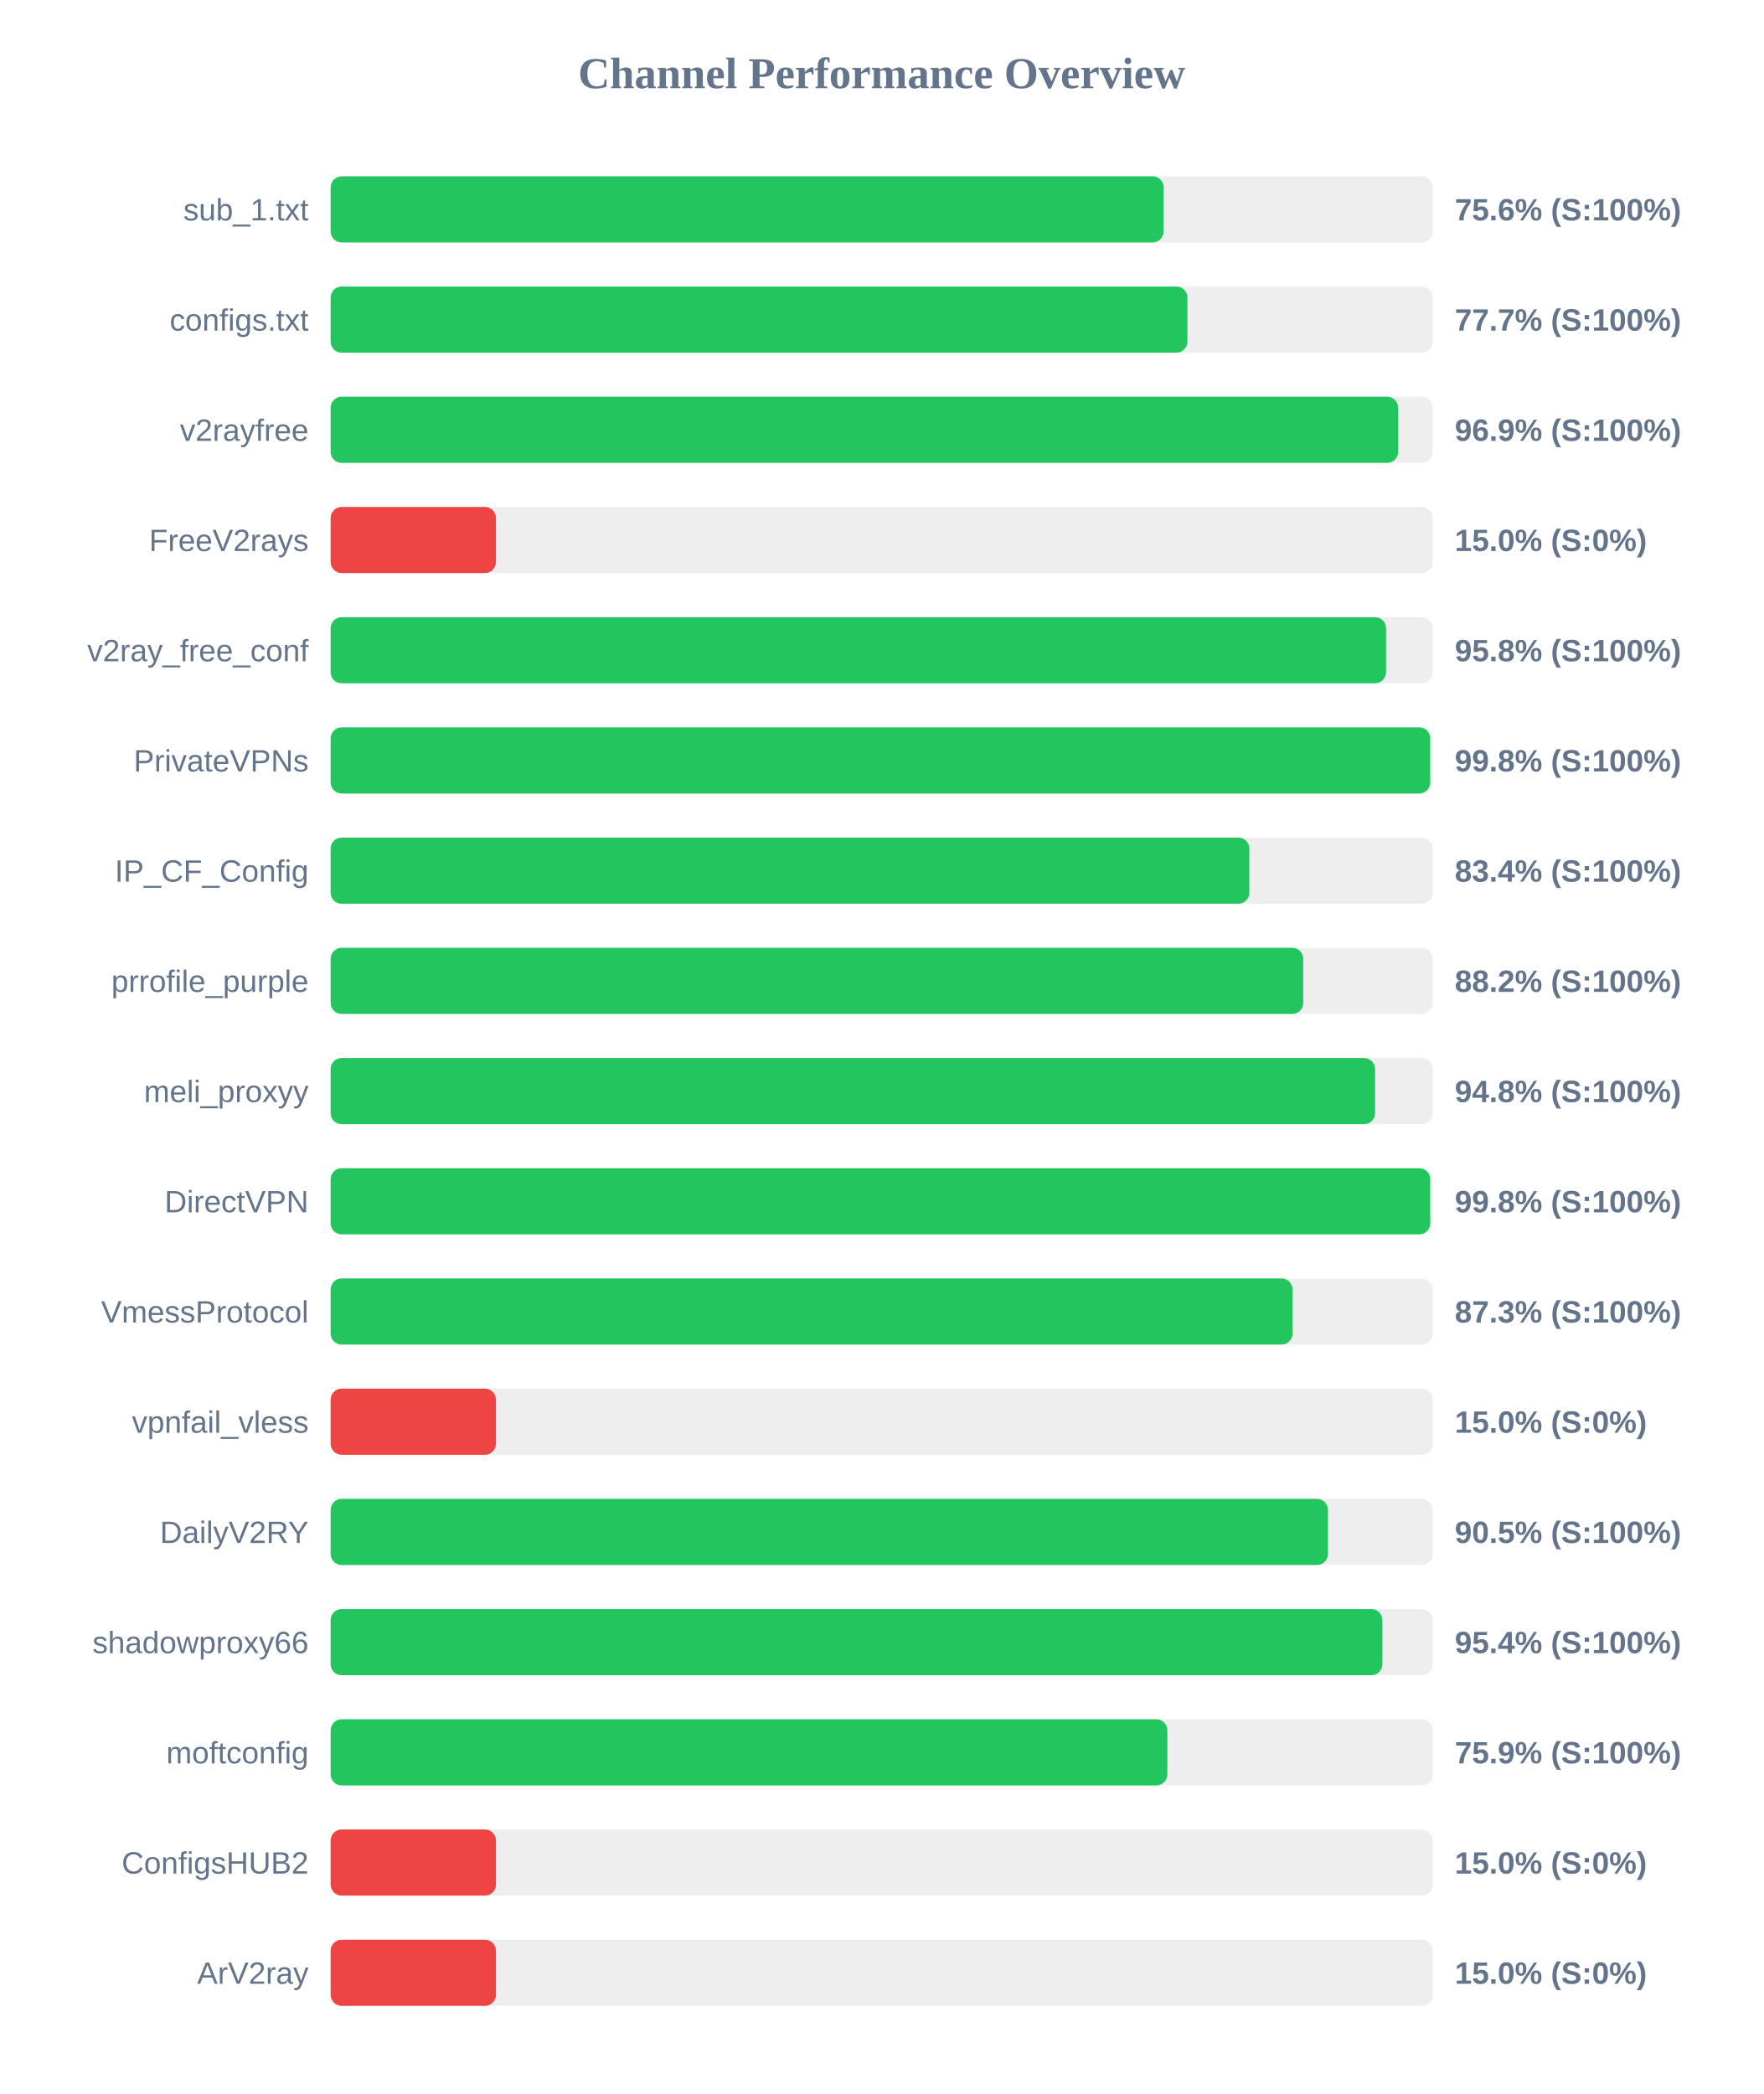
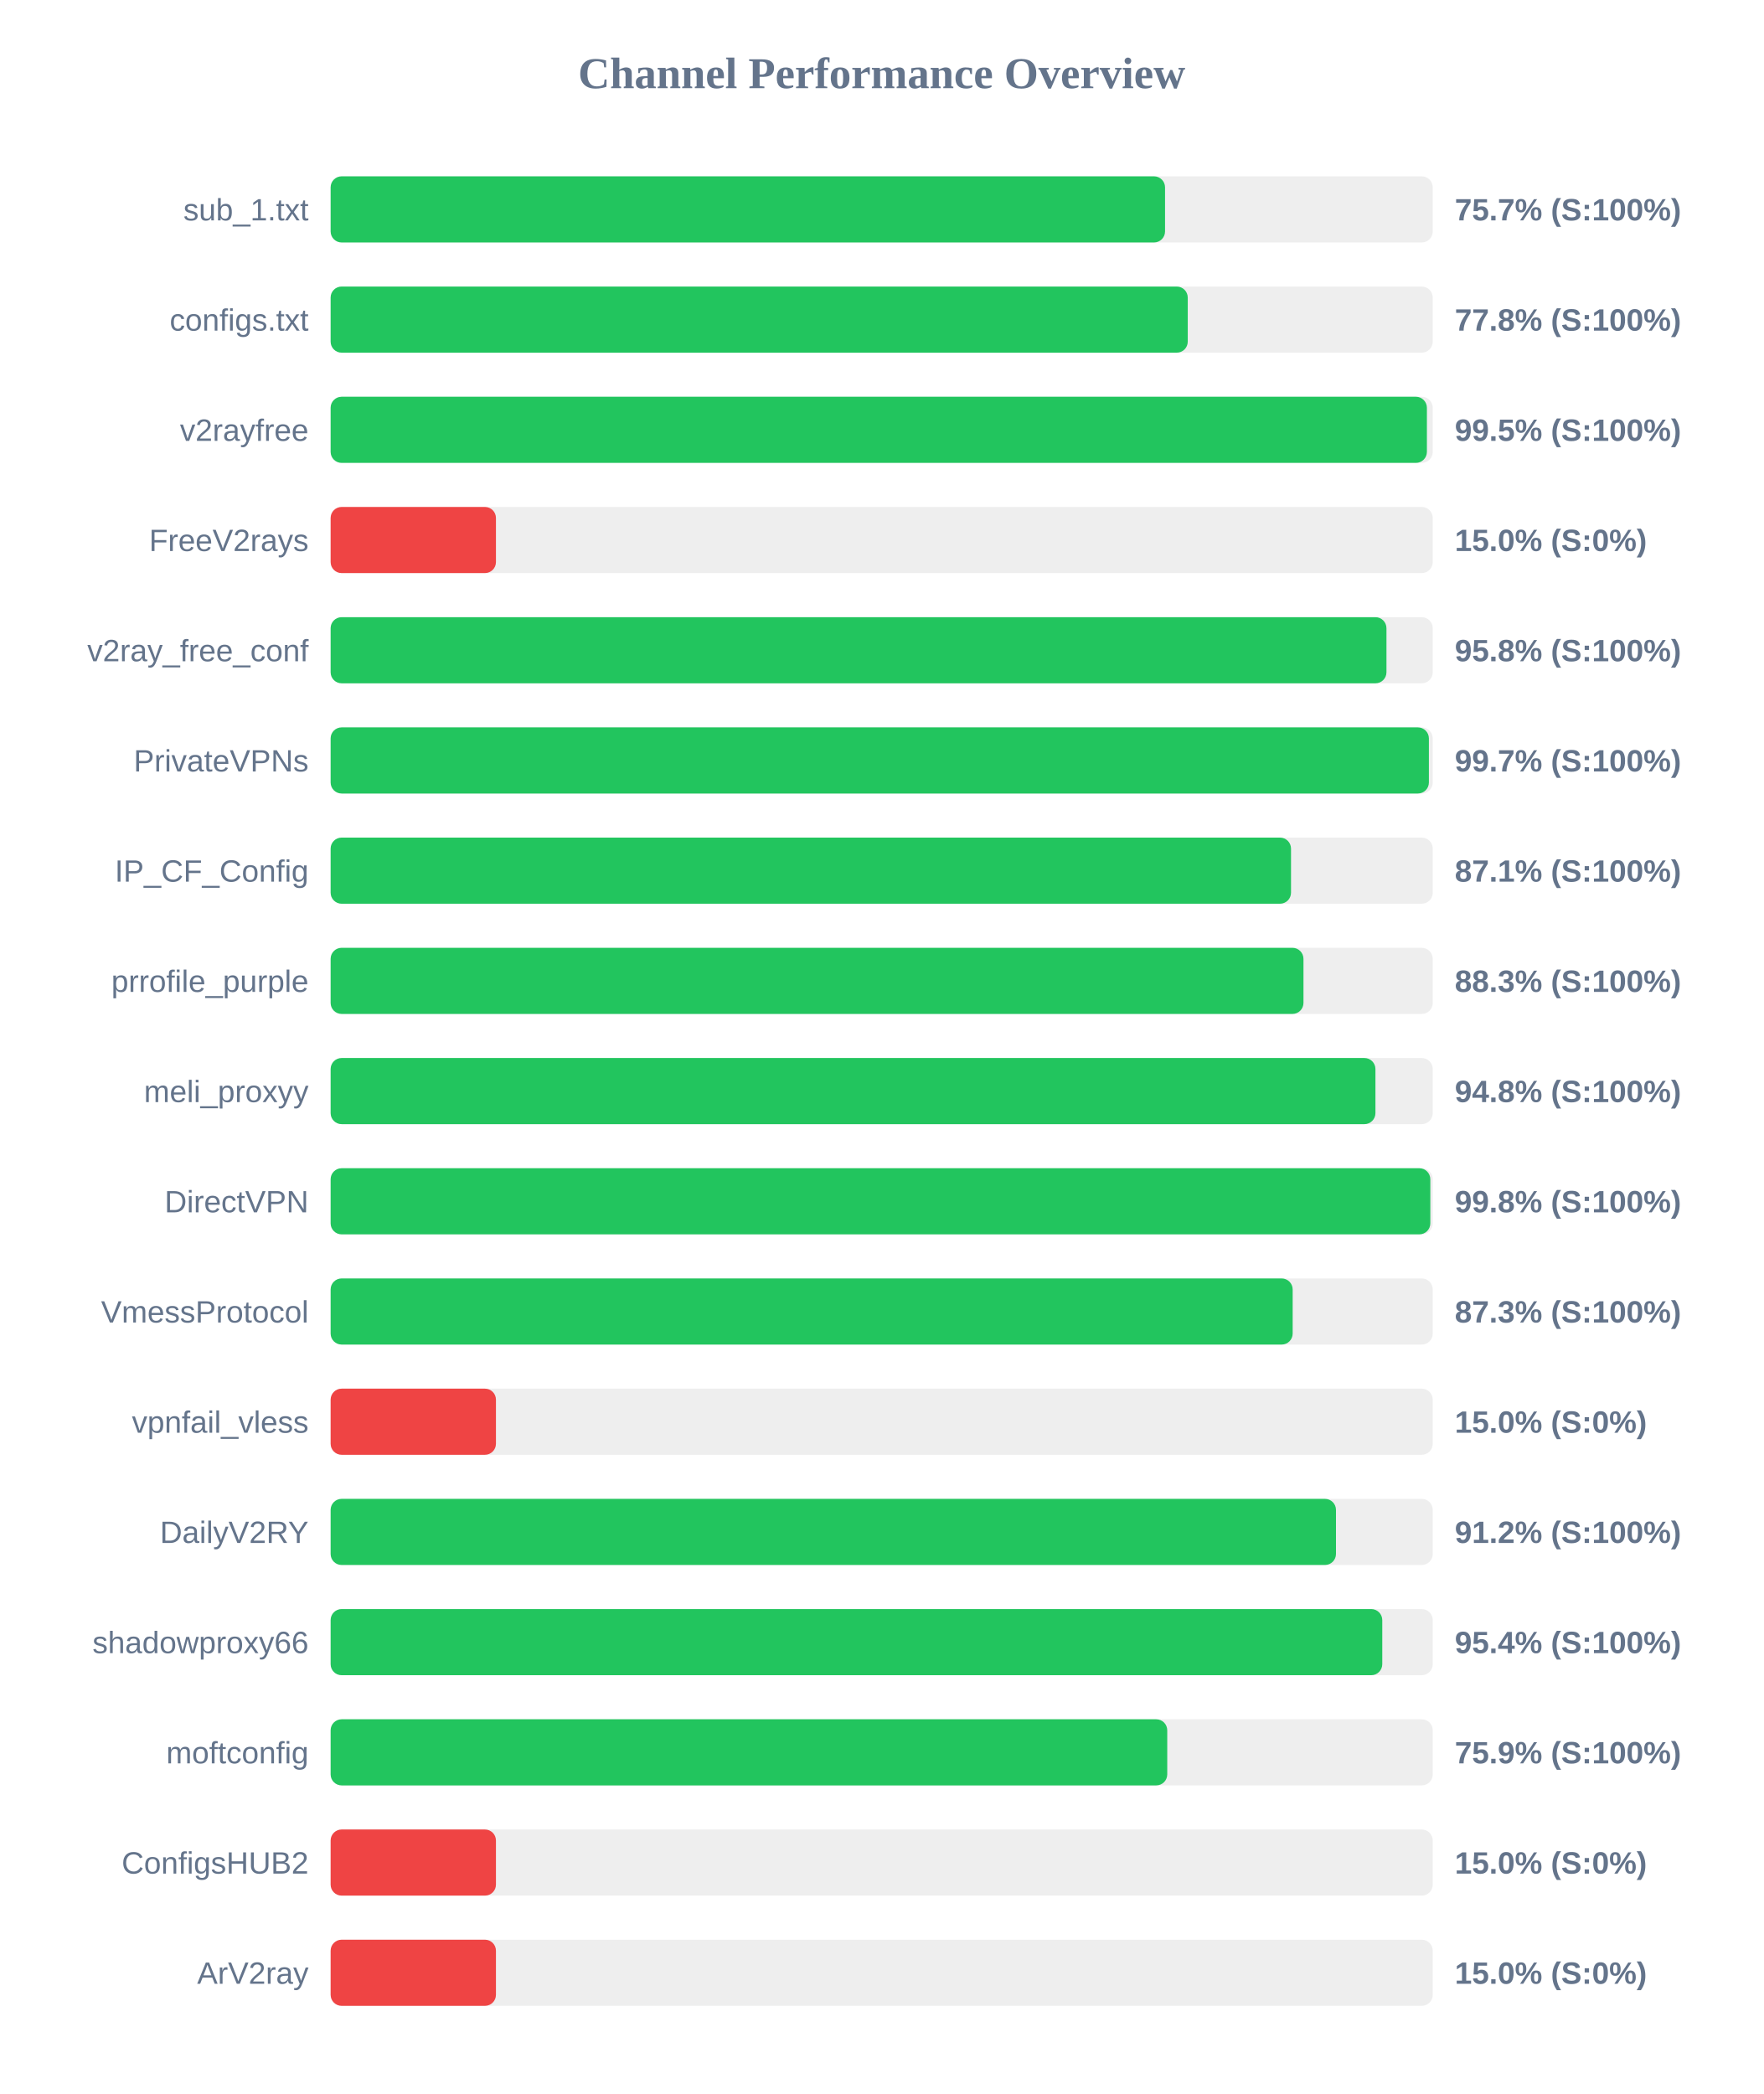
<svg xmlns="http://www.w3.org/2000/svg" width="800" height="950" version="1.1">
  <style>
        .row { font: 14px Arial; fill: #64748b; }
        .score { font: bold 14px Arial; fill: #64748b; }
    </style>
  <text x="400" y="40" text-anchor="middle" font-size="20px" font-weight="bold" fill="#64748b">Channel Performance Overview</text>
  <rect x="150" y="80" width="500" height="30" fill="#eee" rx="5" />
-   <rect x="150" y="80" width="377.9" height="30" fill="#22c55e" rx="5" />
+   <rect x="150" y="80" width="378.55" height="30" fill="#22c55e" rx="5" />
  <text x="140" y="100" text-anchor="end" class="row">sub_1.txt</text>
-   <text x="660" y="100" text-anchor="start" class="score">75.6% (S:100%)</text>
+   <text x="660" y="100" text-anchor="start" class="score">75.7% (S:100%)</text>
  <rect x="150" y="130" width="500" height="30" fill="#eee" rx="5" />
-   <rect x="150" y="130" width="388.7" height="30" fill="#22c55e" rx="5" />
+   <rect x="150" y="130" width="388.85" height="30" fill="#22c55e" rx="5" />
  <text x="140" y="150" text-anchor="end" class="row">configs.txt</text>
-   <text x="660" y="150" text-anchor="start" class="score">77.7% (S:100%)</text>
+   <text x="660" y="150" text-anchor="start" class="score">77.8% (S:100%)</text>
  <rect x="150" y="180" width="500" height="30" fill="#eee" rx="5" />
-   <rect x="150" y="180" width="484.3" height="30" fill="#22c55e" rx="5" />
+   <rect x="150" y="180" width="497.35" height="30" fill="#22c55e" rx="5" />
  <text x="140" y="200" text-anchor="end" class="row">v2rayfree</text>
-   <text x="660" y="200" text-anchor="start" class="score">96.9% (S:100%)</text>
+   <text x="660" y="200" text-anchor="start" class="score">99.5% (S:100%)</text>
  <rect x="150" y="230" width="500" height="30" fill="#eee" rx="5" />
  <rect x="150" y="230" width="75.0" height="30" fill="#ef4444" rx="5" />
  <text x="140" y="250" text-anchor="end" class="row">FreeV2rays</text>
  <text x="660" y="250" text-anchor="start" class="score">15.0% (S:0%)</text>
  <rect x="150" y="280" width="500" height="30" fill="#eee" rx="5" />
-   <rect x="150" y="280" width="478.8" height="30" fill="#22c55e" rx="5" />
+   <rect x="150" y="280" width="479.0" height="30" fill="#22c55e" rx="5" />
  <text x="140" y="300" text-anchor="end" class="row">v2ray_free_conf</text>
  <text x="660" y="300" text-anchor="start" class="score">95.8% (S:100%)</text>
  <rect x="150" y="330" width="500" height="30" fill="#eee" rx="5" />
-   <rect x="150" y="330" width="498.85" height="30" fill="#22c55e" rx="5" />
+   <rect x="150" y="330" width="498.25" height="30" fill="#22c55e" rx="5" />
  <text x="140" y="350" text-anchor="end" class="row">PrivateVPNs</text>
-   <text x="660" y="350" text-anchor="start" class="score">99.8% (S:100%)</text>
+   <text x="660" y="350" text-anchor="start" class="score">99.7% (S:100%)</text>
  <rect x="150" y="380" width="500" height="30" fill="#eee" rx="5" />
-   <rect x="150" y="380" width="416.8" height="30" fill="#22c55e" rx="5" />
+   <rect x="150" y="380" width="435.7" height="30" fill="#22c55e" rx="5" />
  <text x="140" y="400" text-anchor="end" class="row">IP_CF_Config</text>
-   <text x="660" y="400" text-anchor="start" class="score">83.4% (S:100%)</text>
+   <text x="660" y="400" text-anchor="start" class="score">87.1% (S:100%)</text>
  <rect x="150" y="430" width="500" height="30" fill="#eee" rx="5" />
-   <rect x="150" y="430" width="441.25" height="30" fill="#22c55e" rx="5" />
+   <rect x="150" y="430" width="441.35" height="30" fill="#22c55e" rx="5" />
  <text x="140" y="450" text-anchor="end" class="row">prrofile_purple</text>
-   <text x="660" y="450" text-anchor="start" class="score">88.2% (S:100%)</text>
+   <text x="660" y="450" text-anchor="start" class="score">88.3% (S:100%)</text>
  <rect x="150" y="480" width="500" height="30" fill="#eee" rx="5" />
-   <rect x="150" y="480" width="473.85" height="30" fill="#22c55e" rx="5" />
+   <rect x="150" y="480" width="474.0" height="30" fill="#22c55e" rx="5" />
  <text x="140" y="500" text-anchor="end" class="row">meli_proxyy</text>
  <text x="660" y="500" text-anchor="start" class="score">94.8% (S:100%)</text>
  <rect x="150" y="530" width="500" height="30" fill="#eee" rx="5" />
-   <rect x="150" y="530" width="498.85" height="30" fill="#22c55e" rx="5" />
+   <rect x="150" y="530" width="498.9" height="30" fill="#22c55e" rx="5" />
  <text x="140" y="550" text-anchor="end" class="row">DirectVPN</text>
  <text x="660" y="550" text-anchor="start" class="score">99.8% (S:100%)</text>
  <rect x="150" y="580" width="500" height="30" fill="#eee" rx="5" />
-   <rect x="150" y="580" width="436.4" height="30" fill="#22c55e" rx="5" />
+   <rect x="150" y="580" width="436.45" height="30" fill="#22c55e" rx="5" />
  <text x="140" y="600" text-anchor="end" class="row">VmessProtocol</text>
  <text x="660" y="600" text-anchor="start" class="score">87.3% (S:100%)</text>
  <rect x="150" y="630" width="500" height="30" fill="#eee" rx="5" />
  <rect x="150" y="630" width="75.0" height="30" fill="#ef4444" rx="5" />
  <text x="140" y="650" text-anchor="end" class="row">vpnfail_vless</text>
  <text x="660" y="650" text-anchor="start" class="score">15.0% (S:0%)</text>
  <rect x="150" y="680" width="500" height="30" fill="#eee" rx="5" />
-   <rect x="150" y="680" width="452.45" height="30" fill="#22c55e" rx="5" />
+   <rect x="150" y="680" width="456.1" height="30" fill="#22c55e" rx="5" />
  <text x="140" y="700" text-anchor="end" class="row">DailyV2RY</text>
-   <text x="660" y="700" text-anchor="start" class="score">90.5% (S:100%)</text>
+   <text x="660" y="700" text-anchor="start" class="score">91.2% (S:100%)</text>
  <rect x="150" y="730" width="500" height="30" fill="#eee" rx="5" />
-   <rect x="150" y="730" width="477.15" height="30" fill="#22c55e" rx="5" />
+   <rect x="150" y="730" width="477.1" height="30" fill="#22c55e" rx="5" />
  <text x="140" y="750" text-anchor="end" class="row">shadowproxy66</text>
  <text x="660" y="750" text-anchor="start" class="score">95.4% (S:100%)</text>
  <rect x="150" y="780" width="500" height="30" fill="#eee" rx="5" />
-   <rect x="150" y="780" width="379.6" height="30" fill="#22c55e" rx="5" />
+   <rect x="150" y="780" width="379.55" height="30" fill="#22c55e" rx="5" />
  <text x="140" y="800" text-anchor="end" class="row">moftconfig</text>
  <text x="660" y="800" text-anchor="start" class="score">75.9% (S:100%)</text>
  <rect x="150" y="830" width="500" height="30" fill="#eee" rx="5" />
  <rect x="150" y="830" width="75.0" height="30" fill="#ef4444" rx="5" />
  <text x="140" y="850" text-anchor="end" class="row">ConfigsHUB2</text>
  <text x="660" y="850" text-anchor="start" class="score">15.0% (S:0%)</text>
  <rect x="150" y="880" width="500" height="30" fill="#eee" rx="5" />
  <rect x="150" y="880" width="75.0" height="30" fill="#ef4444" rx="5" />
  <text x="140" y="900" text-anchor="end" class="row">ArV2ray</text>
  <text x="660" y="900" text-anchor="start" class="score">15.0% (S:0%)</text>
</svg>
